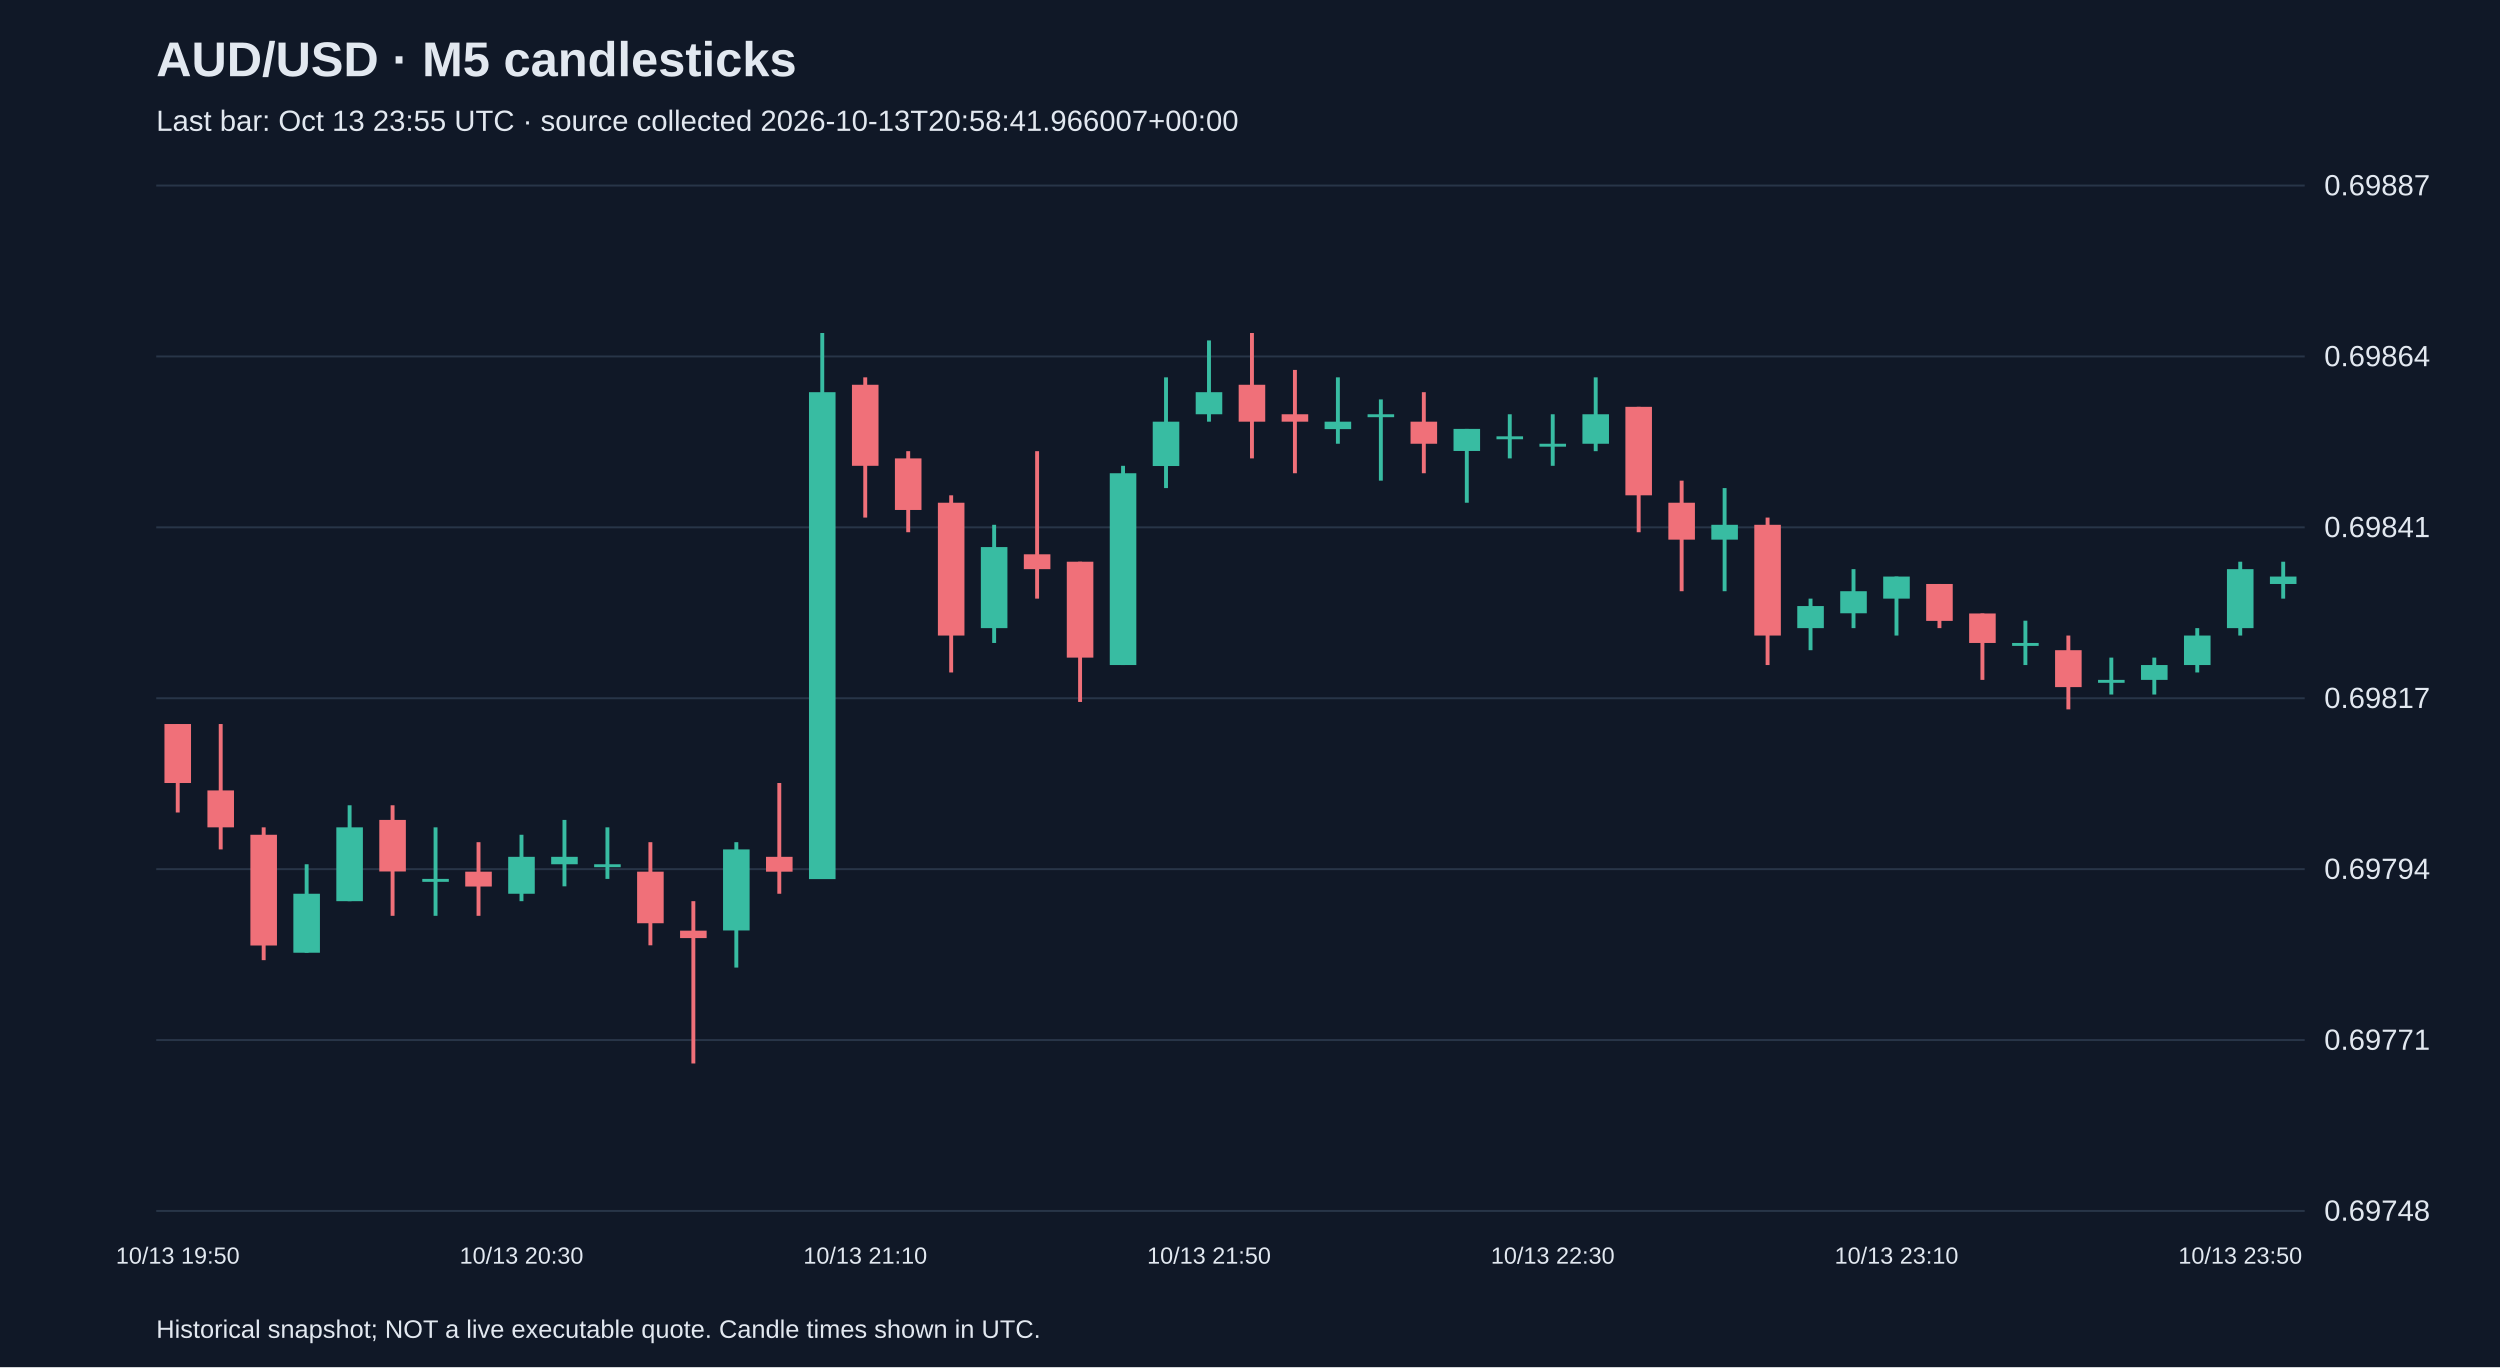
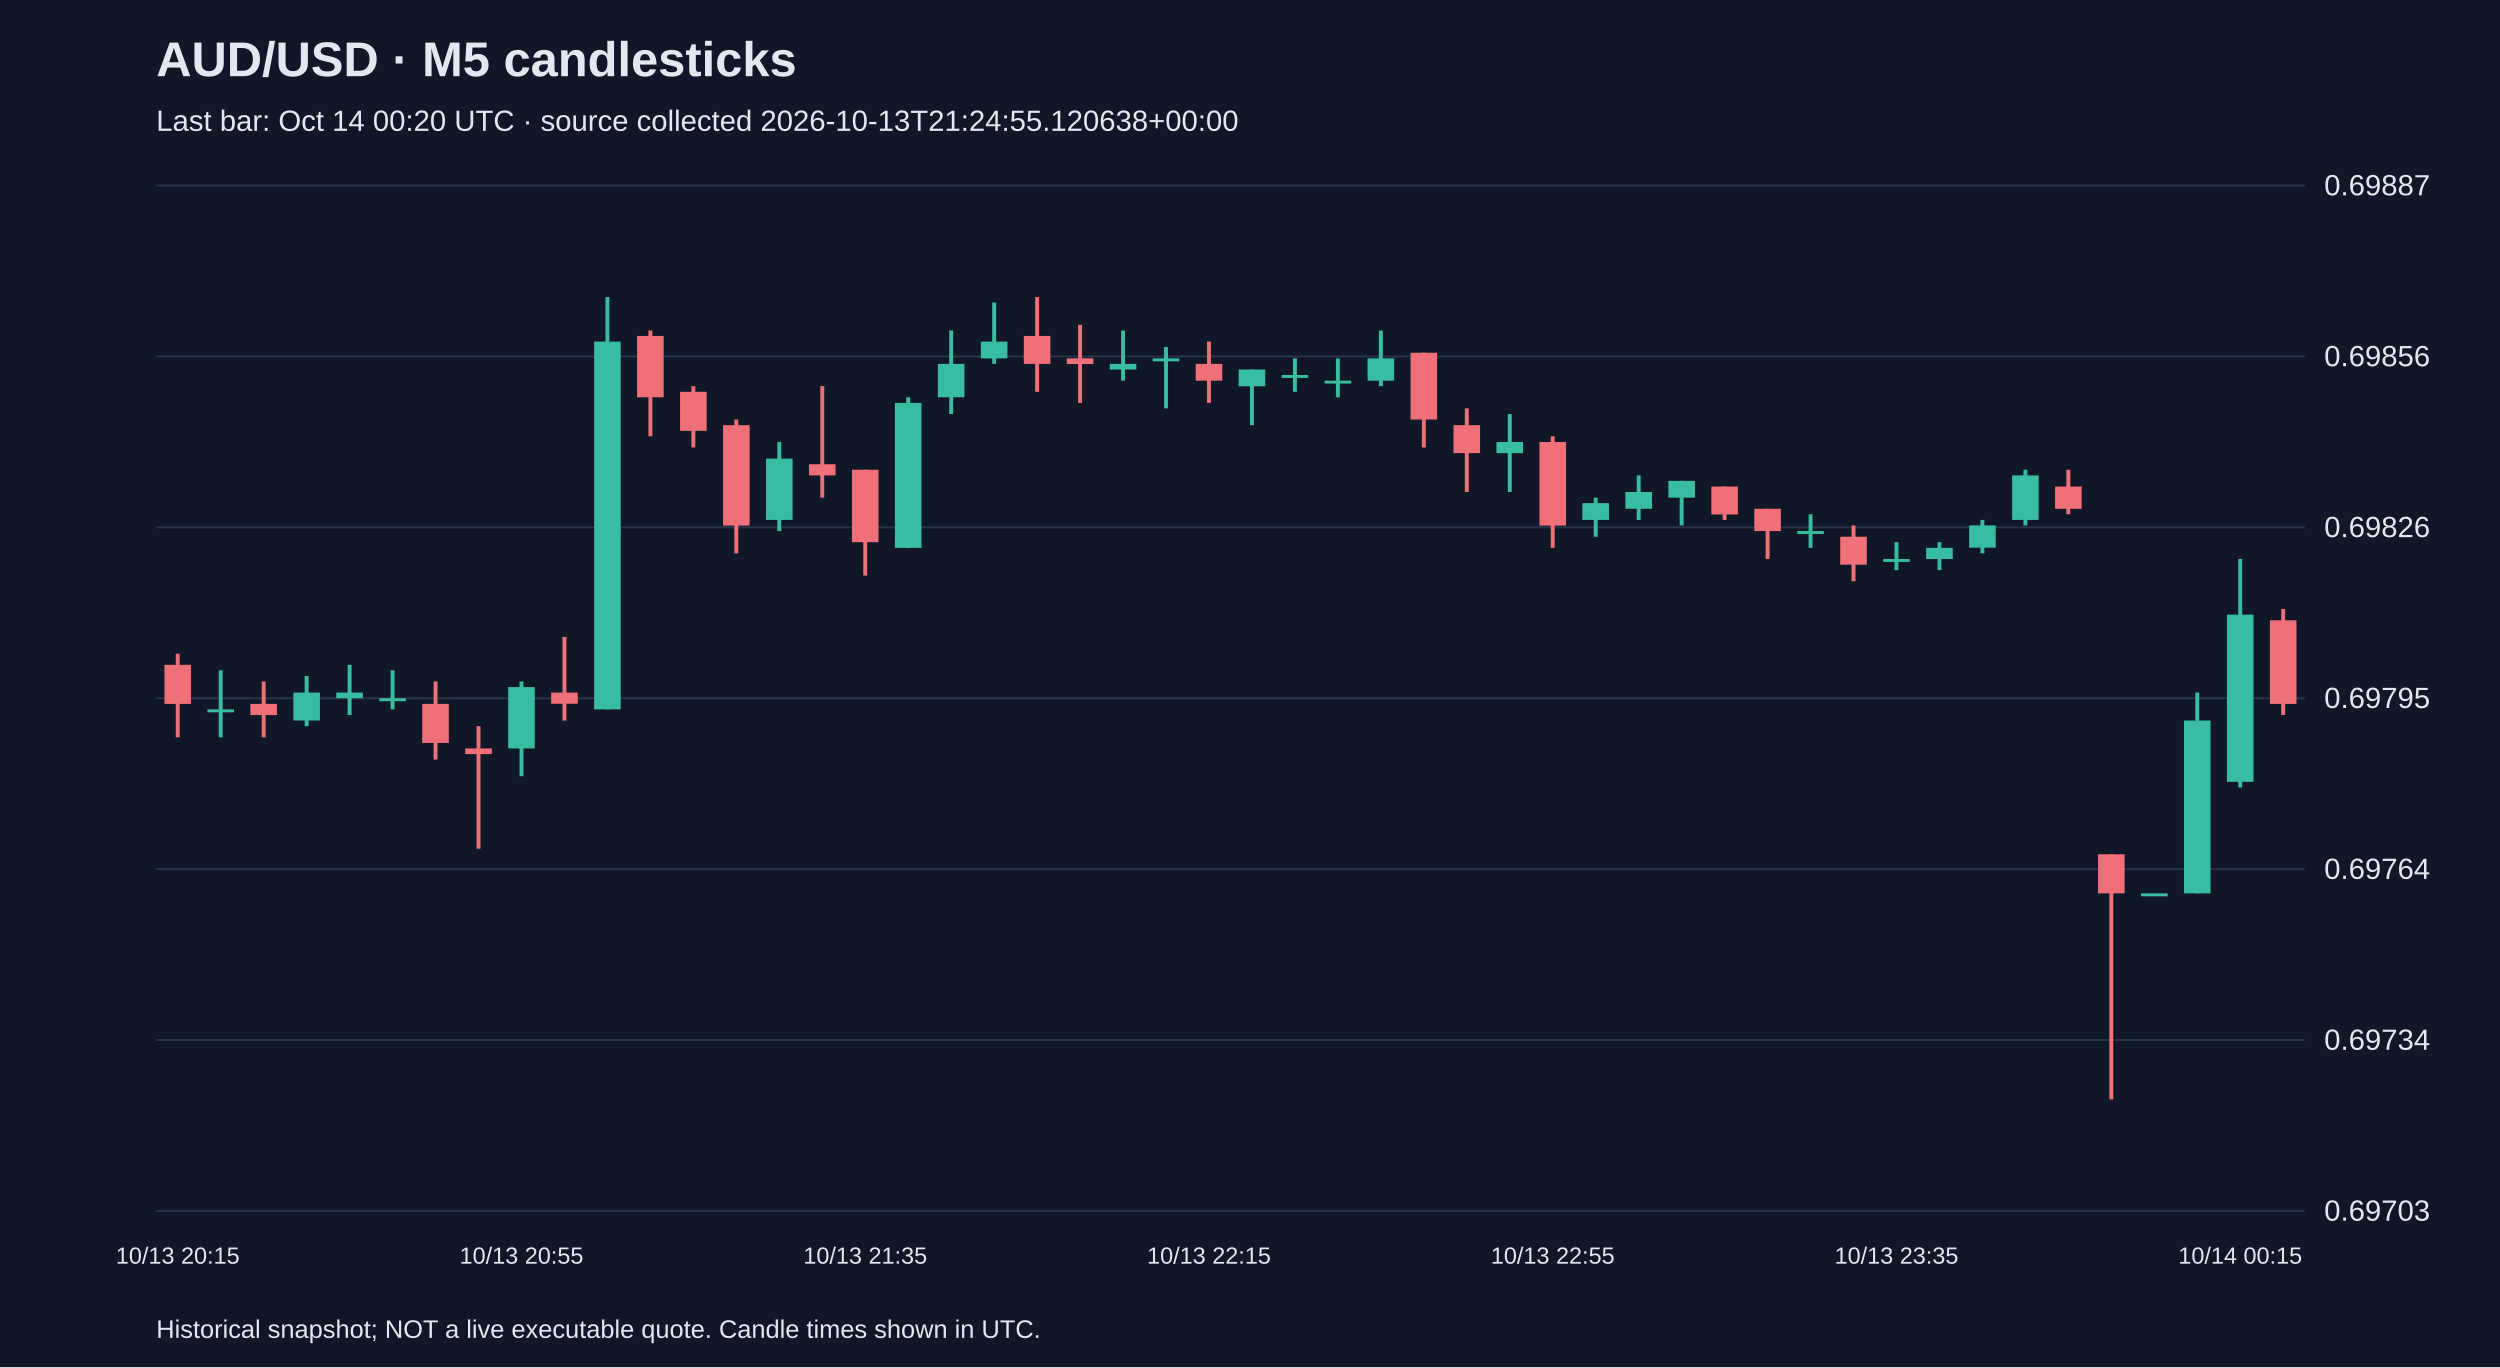
<svg xmlns="http://www.w3.org/2000/svg" viewBox="0 0 1280 700">
  <rect width="100%" height="100%" fill="#101827" />
  <style>text{font-family:Arial,sans-serif;fill:#e2e8f0}</style>
  <text x="80" y="39" font-size="25" font-weight="bold">AUD/USD · M5 candlesticks</text>
-   <text x="80" y="67" font-size="15" fill="#a6b1c5">Last bar: Oct 13 23:55 UTC · source collected 2026-10-13T20:58:41.966007+00:00</text>
+   <text x="80" y="67" font-size="15" fill="#a6b1c5">Last bar: Oct 14 00:20 UTC · source collected 2026-10-13T21:24:55.120638+00:00</text>
  <line x1="80" y1="620.0" x2="1180" y2="620.0" stroke="#283548" />
-   <text x="1190" y="625.0" font-size="15">0.69748</text>
+   <text x="1190" y="625.0" font-size="15">0.69703</text>
  <line x1="80" y1="532.5" x2="1180" y2="532.5" stroke="#283548" />
-   <text x="1190" y="537.5" font-size="15">0.69771</text>
+   <text x="1190" y="537.5" font-size="15">0.69734</text>
  <line x1="80" y1="445.0" x2="1180" y2="445.0" stroke="#283548" />
-   <text x="1190" y="450.0" font-size="15">0.69794</text>
+   <text x="1190" y="450.0" font-size="15">0.69764</text>
  <line x1="80" y1="357.5" x2="1180" y2="357.5" stroke="#283548" />
-   <text x="1190" y="362.5" font-size="15">0.69817</text>
+   <text x="1190" y="362.5" font-size="15">0.69795</text>
  <line x1="80" y1="270.0" x2="1180" y2="270.0" stroke="#283548" />
-   <text x="1190" y="275.0" font-size="15">0.69841</text>
+   <text x="1190" y="275.0" font-size="15">0.69826</text>
  <line x1="80" y1="182.5" x2="1180" y2="182.5" stroke="#283548" />
-   <text x="1190" y="187.5" font-size="15">0.69864</text>
+   <text x="1190" y="187.5" font-size="15">0.69856</text>
  <line x1="80" y1="95.0" x2="1180" y2="95.0" stroke="#283548" />
  <text x="1190" y="100.0" font-size="15">0.69887</text>
-   <line x1="91.0" y1="370.7" x2="91.0" y2="416.0" stroke="#f07079" stroke-width="2" />
-   <rect x="84.2" y="370.7" width="13.6" height="30.2" fill="#f07079" />
-   <text x="91.0" y="647" text-anchor="middle" font-size="12">10/13 19:50</text>
-   <line x1="113.0" y1="370.7" x2="113.0" y2="434.9" stroke="#f07079" stroke-width="2" />
-   <rect x="106.2" y="404.7" width="13.6" height="18.9" fill="#f07079" />
-   <line x1="135.0" y1="423.6" x2="135.0" y2="491.6" stroke="#f07079" stroke-width="2" />
-   <rect x="128.2" y="427.4" width="13.6" height="56.7" fill="#f07079" />
-   <line x1="157.0" y1="442.5" x2="157.0" y2="487.8" stroke="#38bca2" stroke-width="2" />
-   <rect x="150.2" y="457.6" width="13.6" height="30.2" fill="#38bca2" />
-   <line x1="179.0" y1="412.3" x2="179.0" y2="461.4" stroke="#38bca2" stroke-width="2" />
-   <rect x="172.2" y="423.6" width="13.6" height="37.8" fill="#38bca2" />
-   <line x1="201.0" y1="412.3" x2="201.0" y2="468.9" stroke="#f07079" stroke-width="2" />
-   <rect x="194.2" y="419.8" width="13.6" height="26.4" fill="#f07079" />
-   <line x1="223.0" y1="423.6" x2="223.0" y2="468.9" stroke="#38bca2" stroke-width="2" />
-   <rect x="216.2" y="450.0" width="13.6" height="1.5" fill="#38bca2" />
-   <line x1="245.0" y1="431.2" x2="245.0" y2="468.9" stroke="#f07079" stroke-width="2" />
-   <rect x="238.2" y="446.3" width="13.6" height="7.6" fill="#f07079" />
-   <line x1="267.0" y1="427.4" x2="267.0" y2="461.4" stroke="#38bca2" stroke-width="2" />
-   <rect x="260.2" y="438.7" width="13.6" height="18.9" fill="#38bca2" />
-   <text x="267.0" y="647" text-anchor="middle" font-size="12">10/13 20:30</text>
-   <line x1="289.0" y1="419.8" x2="289.0" y2="453.8" stroke="#38bca2" stroke-width="2" />
-   <rect x="282.2" y="438.7" width="13.6" height="3.8" fill="#38bca2" />
-   <line x1="311.0" y1="423.6" x2="311.0" y2="450.0" stroke="#38bca2" stroke-width="2" />
-   <rect x="304.2" y="442.5" width="13.6" height="1.5" fill="#38bca2" />
-   <line x1="333.0" y1="431.2" x2="333.0" y2="484.0" stroke="#f07079" stroke-width="2" />
-   <rect x="326.2" y="446.3" width="13.6" height="26.4" fill="#f07079" />
-   <line x1="355.0" y1="461.4" x2="355.0" y2="544.5" stroke="#f07079" stroke-width="2" />
-   <rect x="348.2" y="476.5" width="13.6" height="3.8" fill="#f07079" />
-   <line x1="377.0" y1="431.2" x2="377.0" y2="495.4" stroke="#38bca2" stroke-width="2" />
-   <rect x="370.2" y="434.9" width="13.6" height="41.5" fill="#38bca2" />
-   <line x1="399.0" y1="400.9" x2="399.0" y2="457.6" stroke="#f07079" stroke-width="2" />
-   <rect x="392.2" y="438.7" width="13.6" height="7.6" fill="#f07079" />
-   <line x1="421.0" y1="170.5" x2="421.0" y2="450.0" stroke="#38bca2" stroke-width="2" />
-   <rect x="414.2" y="200.8" width="13.6" height="249.3" fill="#38bca2" />
-   <line x1="443.0" y1="193.2" x2="443.0" y2="265.0" stroke="#f07079" stroke-width="2" />
-   <rect x="436.2" y="197.0" width="13.6" height="41.5" fill="#f07079" />
-   <text x="443.0" y="647" text-anchor="middle" font-size="12">10/13 21:10</text>
-   <line x1="465.0" y1="231.0" x2="465.0" y2="272.5" stroke="#f07079" stroke-width="2" />
-   <rect x="458.2" y="234.7" width="13.6" height="26.4" fill="#f07079" />
-   <line x1="487.0" y1="253.6" x2="487.0" y2="344.3" stroke="#f07079" stroke-width="2" />
-   <rect x="480.2" y="257.4" width="13.6" height="68.0" fill="#f07079" />
-   <line x1="509.0" y1="268.7" x2="509.0" y2="329.2" stroke="#38bca2" stroke-width="2" />
-   <rect x="502.2" y="280.1" width="13.6" height="41.5" fill="#38bca2" />
-   <line x1="531.0" y1="231.0" x2="531.0" y2="306.5" stroke="#f07079" stroke-width="2" />
-   <rect x="524.2" y="283.8" width="13.6" height="7.6" fill="#f07079" />
-   <line x1="553.0" y1="287.6" x2="553.0" y2="359.4" stroke="#f07079" stroke-width="2" />
-   <rect x="546.2" y="287.6" width="13.6" height="49.1" fill="#f07079" />
-   <line x1="575.0" y1="238.5" x2="575.0" y2="340.5" stroke="#38bca2" stroke-width="2" />
-   <rect x="568.2" y="242.3" width="13.6" height="98.2" fill="#38bca2" />
-   <line x1="597.0" y1="193.2" x2="597.0" y2="249.9" stroke="#38bca2" stroke-width="2" />
-   <rect x="590.2" y="215.9" width="13.6" height="22.7" fill="#38bca2" />
-   <line x1="619.0" y1="174.3" x2="619.0" y2="215.9" stroke="#38bca2" stroke-width="2" />
-   <rect x="612.2" y="200.8" width="13.6" height="11.3" fill="#38bca2" />
-   <text x="619.0" y="647" text-anchor="middle" font-size="12">10/13 21:50</text>
-   <line x1="641.0" y1="170.5" x2="641.0" y2="234.7" stroke="#f07079" stroke-width="2" />
-   <rect x="634.2" y="197.0" width="13.6" height="18.9" fill="#f07079" />
-   <line x1="663.0" y1="189.4" x2="663.0" y2="242.3" stroke="#f07079" stroke-width="2" />
-   <rect x="656.2" y="212.1" width="13.6" height="3.8" fill="#f07079" />
-   <line x1="685.0" y1="193.2" x2="685.0" y2="227.2" stroke="#38bca2" stroke-width="2" />
-   <rect x="678.2" y="215.9" width="13.6" height="3.8" fill="#38bca2" />
-   <line x1="707.0" y1="204.5" x2="707.0" y2="246.1" stroke="#38bca2" stroke-width="2" />
-   <rect x="700.2" y="212.1" width="13.6" height="1.5" fill="#38bca2" />
-   <line x1="729.0" y1="200.8" x2="729.0" y2="242.3" stroke="#f07079" stroke-width="2" />
-   <rect x="722.2" y="215.9" width="13.6" height="11.3" fill="#f07079" />
-   <line x1="751.0" y1="219.6" x2="751.0" y2="257.4" stroke="#38bca2" stroke-width="2" />
-   <rect x="744.2" y="219.6" width="13.6" height="11.3" fill="#38bca2" />
-   <line x1="773.0" y1="212.1" x2="773.0" y2="234.7" stroke="#38bca2" stroke-width="2" />
-   <rect x="766.2" y="223.4" width="13.6" height="1.5" fill="#38bca2" />
-   <line x1="795.0" y1="212.1" x2="795.0" y2="238.5" stroke="#38bca2" stroke-width="2" />
-   <rect x="788.2" y="227.2" width="13.6" height="1.5" fill="#38bca2" />
-   <text x="795.0" y="647" text-anchor="middle" font-size="12">10/13 22:30</text>
-   <line x1="817.0" y1="193.2" x2="817.0" y2="231.0" stroke="#38bca2" stroke-width="2" />
-   <rect x="810.2" y="212.1" width="13.6" height="15.1" fill="#38bca2" />
-   <line x1="839.0" y1="208.3" x2="839.0" y2="272.5" stroke="#f07079" stroke-width="2" />
-   <rect x="832.2" y="208.3" width="13.6" height="45.3" fill="#f07079" />
-   <line x1="861.0" y1="246.1" x2="861.0" y2="302.7" stroke="#f07079" stroke-width="2" />
-   <rect x="854.2" y="257.4" width="13.6" height="18.9" fill="#f07079" />
-   <line x1="883.0" y1="249.9" x2="883.0" y2="302.7" stroke="#38bca2" stroke-width="2" />
-   <rect x="876.2" y="268.7" width="13.6" height="7.6" fill="#38bca2" />
-   <line x1="905.0" y1="265.0" x2="905.0" y2="340.5" stroke="#f07079" stroke-width="2" />
-   <rect x="898.2" y="268.7" width="13.6" height="56.7" fill="#f07079" />
-   <line x1="927.0" y1="306.5" x2="927.0" y2="332.9" stroke="#38bca2" stroke-width="2" />
-   <rect x="920.2" y="310.3" width="13.6" height="11.3" fill="#38bca2" />
-   <line x1="949.0" y1="291.4" x2="949.0" y2="321.6" stroke="#38bca2" stroke-width="2" />
-   <rect x="942.2" y="302.7" width="13.6" height="11.3" fill="#38bca2" />
-   <line x1="971.0" y1="295.2" x2="971.0" y2="325.4" stroke="#38bca2" stroke-width="2" />
-   <rect x="964.2" y="295.2" width="13.6" height="11.3" fill="#38bca2" />
-   <text x="971.0" y="647" text-anchor="middle" font-size="12">10/13 23:10</text>
-   <line x1="993.0" y1="299.0" x2="993.0" y2="321.6" stroke="#f07079" stroke-width="2" />
-   <rect x="986.2" y="299.0" width="13.6" height="18.9" fill="#f07079" />
-   <line x1="1015.0" y1="314.1" x2="1015.0" y2="348.1" stroke="#f07079" stroke-width="2" />
-   <rect x="1008.2" y="314.1" width="13.6" height="15.1" fill="#f07079" />
-   <line x1="1037.0" y1="317.8" x2="1037.0" y2="340.5" stroke="#38bca2" stroke-width="2" />
-   <rect x="1030.2" y="329.2" width="13.6" height="1.5" fill="#38bca2" />
-   <line x1="1059.0" y1="325.4" x2="1059.0" y2="363.2" stroke="#f07079" stroke-width="2" />
-   <rect x="1052.2" y="332.9" width="13.6" height="18.9" fill="#f07079" />
-   <line x1="1081.0" y1="336.7" x2="1081.0" y2="355.6" stroke="#38bca2" stroke-width="2" />
-   <rect x="1074.2" y="348.1" width="13.6" height="1.5" fill="#38bca2" />
-   <line x1="1103.0" y1="336.7" x2="1103.0" y2="355.6" stroke="#38bca2" stroke-width="2" />
-   <rect x="1096.2" y="340.5" width="13.6" height="7.6" fill="#38bca2" />
-   <line x1="1125.0" y1="321.6" x2="1125.0" y2="344.3" stroke="#38bca2" stroke-width="2" />
-   <rect x="1118.2" y="325.4" width="13.6" height="15.1" fill="#38bca2" />
-   <line x1="1147.0" y1="287.6" x2="1147.0" y2="325.4" stroke="#38bca2" stroke-width="2" />
-   <rect x="1140.2" y="291.4" width="13.6" height="30.2" fill="#38bca2" />
-   <text x="1147.0" y="647" text-anchor="middle" font-size="12">10/13 23:50</text>
-   <line x1="1169.0" y1="287.6" x2="1169.0" y2="306.5" stroke="#38bca2" stroke-width="2" />
-   <rect x="1162.2" y="295.2" width="13.6" height="3.8" fill="#38bca2" />
+   <line x1="91.0" y1="334.7" x2="91.0" y2="377.5" stroke="#f07079" stroke-width="2" />
+   <rect x="84.2" y="340.4" width="13.6" height="20.0" fill="#f07079" />
+   <text x="91.0" y="647" text-anchor="middle" font-size="12">10/13 20:15</text>
+   <line x1="113.0" y1="343.2" x2="113.0" y2="377.5" stroke="#38bca2" stroke-width="2" />
+   <rect x="106.2" y="363.2" width="13.6" height="1.5" fill="#38bca2" />
+   <line x1="135.0" y1="348.9" x2="135.0" y2="377.5" stroke="#f07079" stroke-width="2" />
+   <rect x="128.2" y="360.4" width="13.6" height="5.7" fill="#f07079" />
+   <line x1="157.0" y1="346.1" x2="157.0" y2="371.8" stroke="#38bca2" stroke-width="2" />
+   <rect x="150.2" y="354.6" width="13.6" height="14.3" fill="#38bca2" />
+   <line x1="179.0" y1="340.4" x2="179.0" y2="366.1" stroke="#38bca2" stroke-width="2" />
+   <rect x="172.2" y="354.6" width="13.6" height="2.9" fill="#38bca2" />
+   <line x1="201.0" y1="343.2" x2="201.0" y2="363.2" stroke="#38bca2" stroke-width="2" />
+   <rect x="194.2" y="357.5" width="13.6" height="1.5" fill="#38bca2" />
+   <line x1="223.0" y1="348.9" x2="223.0" y2="388.9" stroke="#f07079" stroke-width="2" />
+   <rect x="216.2" y="360.4" width="13.6" height="20.0" fill="#f07079" />
+   <line x1="245.0" y1="371.8" x2="245.0" y2="434.5" stroke="#f07079" stroke-width="2" />
+   <rect x="238.2" y="383.2" width="13.6" height="2.9" fill="#f07079" />
+   <line x1="267.0" y1="348.9" x2="267.0" y2="397.4" stroke="#38bca2" stroke-width="2" />
+   <rect x="260.2" y="351.8" width="13.6" height="31.4" fill="#38bca2" />
+   <text x="267.0" y="647" text-anchor="middle" font-size="12">10/13 20:55</text>
+   <line x1="289.0" y1="326.1" x2="289.0" y2="368.9" stroke="#f07079" stroke-width="2" />
+   <rect x="282.2" y="354.6" width="13.6" height="5.7" fill="#f07079" />
+   <line x1="311.0" y1="152.1" x2="311.0" y2="363.2" stroke="#38bca2" stroke-width="2" />
+   <rect x="304.2" y="174.9" width="13.6" height="188.3" fill="#38bca2" />
+   <line x1="333.0" y1="169.2" x2="333.0" y2="223.4" stroke="#f07079" stroke-width="2" />
+   <rect x="326.2" y="172.0" width="13.6" height="31.4" fill="#f07079" />
+   <line x1="355.0" y1="197.7" x2="355.0" y2="229.1" stroke="#f07079" stroke-width="2" />
+   <rect x="348.2" y="200.6" width="13.6" height="20.0" fill="#f07079" />
+   <line x1="377.0" y1="214.8" x2="377.0" y2="283.3" stroke="#f07079" stroke-width="2" />
+   <rect x="370.2" y="217.7" width="13.6" height="51.4" fill="#f07079" />
+   <line x1="399.0" y1="226.3" x2="399.0" y2="271.9" stroke="#38bca2" stroke-width="2" />
+   <rect x="392.2" y="234.8" width="13.6" height="31.4" fill="#38bca2" />
+   <line x1="421.0" y1="197.7" x2="421.0" y2="254.8" stroke="#f07079" stroke-width="2" />
+   <rect x="414.2" y="237.7" width="13.6" height="5.7" fill="#f07079" />
+   <line x1="443.0" y1="240.5" x2="443.0" y2="294.7" stroke="#f07079" stroke-width="2" />
+   <rect x="436.2" y="240.5" width="13.6" height="37.1" fill="#f07079" />
+   <text x="443.0" y="647" text-anchor="middle" font-size="12">10/13 21:35</text>
+   <line x1="465.0" y1="203.4" x2="465.0" y2="280.5" stroke="#38bca2" stroke-width="2" />
+   <rect x="458.2" y="206.3" width="13.6" height="74.2" fill="#38bca2" />
+   <line x1="487.0" y1="169.2" x2="487.0" y2="212.0" stroke="#38bca2" stroke-width="2" />
+   <rect x="480.2" y="186.3" width="13.6" height="17.1" fill="#38bca2" />
+   <line x1="509.0" y1="154.9" x2="509.0" y2="186.3" stroke="#38bca2" stroke-width="2" />
+   <rect x="502.2" y="174.9" width="13.6" height="8.6" fill="#38bca2" />
+   <line x1="531.0" y1="152.1" x2="531.0" y2="200.6" stroke="#f07079" stroke-width="2" />
+   <rect x="524.2" y="172.0" width="13.6" height="14.3" fill="#f07079" />
+   <line x1="553.0" y1="166.3" x2="553.0" y2="206.3" stroke="#f07079" stroke-width="2" />
+   <rect x="546.2" y="183.5" width="13.6" height="2.9" fill="#f07079" />
+   <line x1="575.0" y1="169.2" x2="575.0" y2="194.9" stroke="#38bca2" stroke-width="2" />
+   <rect x="568.2" y="186.3" width="13.6" height="2.9" fill="#38bca2" />
+   <line x1="597.0" y1="177.7" x2="597.0" y2="209.1" stroke="#38bca2" stroke-width="2" />
+   <rect x="590.2" y="183.5" width="13.6" height="1.5" fill="#38bca2" />
+   <line x1="619.0" y1="174.9" x2="619.0" y2="206.3" stroke="#f07079" stroke-width="2" />
+   <rect x="612.2" y="186.3" width="13.6" height="8.6" fill="#f07079" />
+   <text x="619.0" y="647" text-anchor="middle" font-size="12">10/13 22:15</text>
+   <line x1="641.0" y1="189.2" x2="641.0" y2="217.7" stroke="#38bca2" stroke-width="2" />
+   <rect x="634.2" y="189.2" width="13.6" height="8.6" fill="#38bca2" />
+   <line x1="663.0" y1="183.5" x2="663.0" y2="200.6" stroke="#38bca2" stroke-width="2" />
+   <rect x="656.2" y="192.0" width="13.6" height="1.5" fill="#38bca2" />
+   <line x1="685.0" y1="183.5" x2="685.0" y2="203.4" stroke="#38bca2" stroke-width="2" />
+   <rect x="678.2" y="194.9" width="13.6" height="1.5" fill="#38bca2" />
+   <line x1="707.0" y1="169.2" x2="707.0" y2="197.7" stroke="#38bca2" stroke-width="2" />
+   <rect x="700.2" y="183.5" width="13.6" height="11.4" fill="#38bca2" />
+   <line x1="729.0" y1="180.6" x2="729.0" y2="229.1" stroke="#f07079" stroke-width="2" />
+   <rect x="722.2" y="180.6" width="13.6" height="34.2" fill="#f07079" />
+   <line x1="751.0" y1="209.1" x2="751.0" y2="251.9" stroke="#f07079" stroke-width="2" />
+   <rect x="744.2" y="217.7" width="13.6" height="14.3" fill="#f07079" />
+   <line x1="773.0" y1="212.0" x2="773.0" y2="251.9" stroke="#38bca2" stroke-width="2" />
+   <rect x="766.2" y="226.3" width="13.6" height="5.7" fill="#38bca2" />
+   <line x1="795.0" y1="223.4" x2="795.0" y2="280.5" stroke="#f07079" stroke-width="2" />
+   <rect x="788.2" y="226.3" width="13.6" height="42.8" fill="#f07079" />
+   <text x="795.0" y="647" text-anchor="middle" font-size="12">10/13 22:55</text>
+   <line x1="817.0" y1="254.8" x2="817.0" y2="274.8" stroke="#38bca2" stroke-width="2" />
+   <rect x="810.2" y="257.6" width="13.6" height="8.6" fill="#38bca2" />
+   <line x1="839.0" y1="243.4" x2="839.0" y2="266.2" stroke="#38bca2" stroke-width="2" />
+   <rect x="832.2" y="251.9" width="13.6" height="8.6" fill="#38bca2" />
+   <line x1="861.0" y1="246.2" x2="861.0" y2="269.0" stroke="#38bca2" stroke-width="2" />
+   <rect x="854.2" y="246.2" width="13.6" height="8.6" fill="#38bca2" />
+   <line x1="883.0" y1="249.1" x2="883.0" y2="266.2" stroke="#f07079" stroke-width="2" />
+   <rect x="876.2" y="249.1" width="13.6" height="14.3" fill="#f07079" />
+   <line x1="905.0" y1="260.5" x2="905.0" y2="286.2" stroke="#f07079" stroke-width="2" />
+   <rect x="898.2" y="260.5" width="13.6" height="11.4" fill="#f07079" />
+   <line x1="927.0" y1="263.3" x2="927.0" y2="280.5" stroke="#38bca2" stroke-width="2" />
+   <rect x="920.2" y="271.9" width="13.6" height="1.5" fill="#38bca2" />
+   <line x1="949.0" y1="269.0" x2="949.0" y2="297.6" stroke="#f07079" stroke-width="2" />
+   <rect x="942.2" y="274.8" width="13.6" height="14.3" fill="#f07079" />
+   <line x1="971.0" y1="277.6" x2="971.0" y2="291.9" stroke="#38bca2" stroke-width="2" />
+   <rect x="964.2" y="286.2" width="13.6" height="1.5" fill="#38bca2" />
+   <text x="971.0" y="647" text-anchor="middle" font-size="12">10/13 23:35</text>
+   <line x1="993.0" y1="277.6" x2="993.0" y2="291.9" stroke="#38bca2" stroke-width="2" />
+   <rect x="986.2" y="280.5" width="13.6" height="5.7" fill="#38bca2" />
+   <line x1="1015.0" y1="266.2" x2="1015.0" y2="283.3" stroke="#38bca2" stroke-width="2" />
+   <rect x="1008.2" y="269.0" width="13.6" height="11.4" fill="#38bca2" />
+   <line x1="1037.0" y1="240.5" x2="1037.0" y2="269.0" stroke="#38bca2" stroke-width="2" />
+   <rect x="1030.2" y="243.4" width="13.6" height="22.8" fill="#38bca2" />
+   <line x1="1059.0" y1="240.5" x2="1059.0" y2="263.3" stroke="#f07079" stroke-width="2" />
+   <rect x="1052.2" y="249.1" width="13.6" height="11.4" fill="#f07079" />
+   <line x1="1081.0" y1="437.4" x2="1081.0" y2="562.9" stroke="#f07079" stroke-width="2" />
+   <rect x="1074.2" y="437.4" width="13.6" height="20.0" fill="#f07079" />
+   <line x1="1103.0" y1="457.4" x2="1103.0" y2="457.4" stroke="#38bca2" stroke-width="2" />
+   <rect x="1096.2" y="457.4" width="13.6" height="1.5" fill="#38bca2" />
+   <line x1="1125.0" y1="354.6" x2="1125.0" y2="457.4" stroke="#38bca2" stroke-width="2" />
+   <rect x="1118.2" y="368.9" width="13.6" height="88.5" fill="#38bca2" />
+   <line x1="1147.0" y1="286.2" x2="1147.0" y2="403.2" stroke="#38bca2" stroke-width="2" />
+   <rect x="1140.2" y="314.7" width="13.6" height="85.6" fill="#38bca2" />
+   <text x="1147.0" y="647" text-anchor="middle" font-size="12">10/14 00:15</text>
+   <line x1="1169.0" y1="311.8" x2="1169.0" y2="366.1" stroke="#f07079" stroke-width="2" />
+   <rect x="1162.2" y="317.6" width="13.6" height="42.8" fill="#f07079" />
  <text x="80" y="685" font-size="13">Historical snapshot; NOT a live executable quote. Candle times shown in UTC.</text>
</svg>
